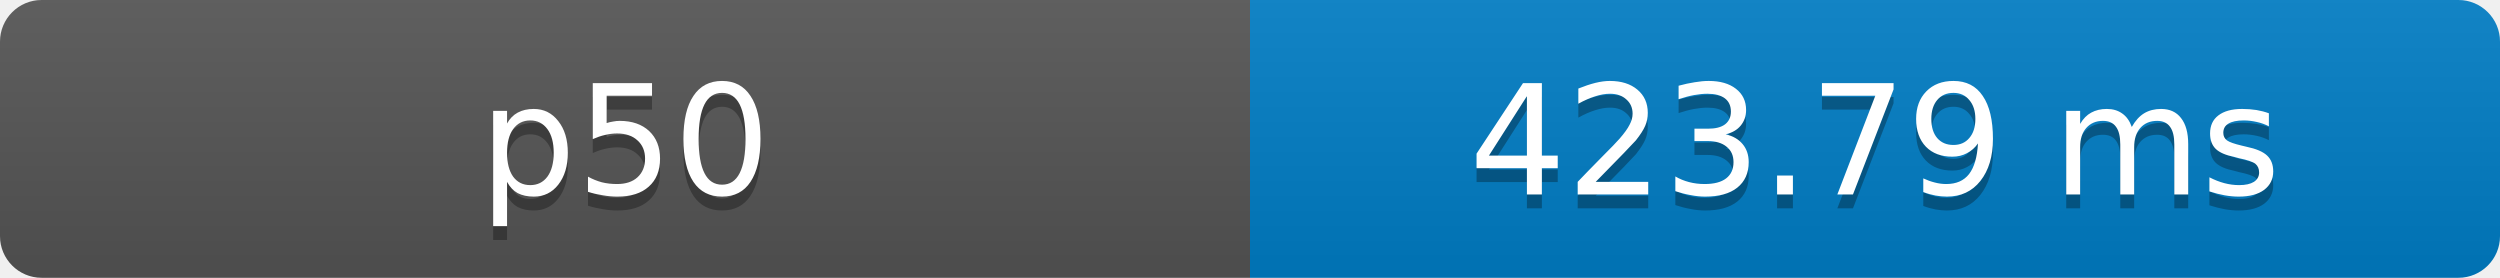
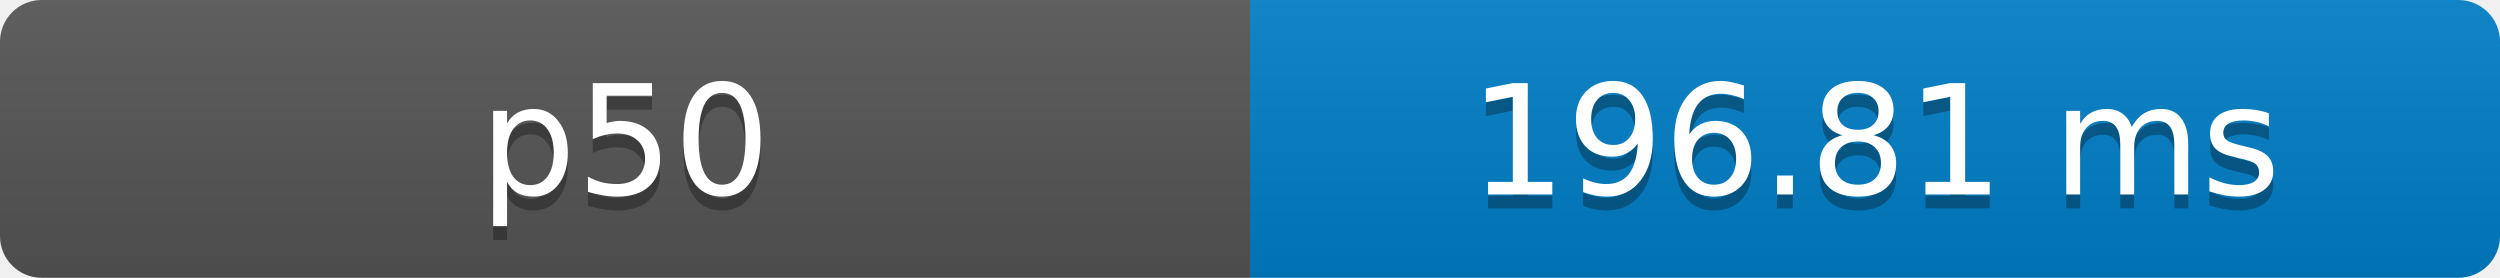
- <svg xmlns="http://www.w3.org/2000/svg" width="180" height="20" role="img" aria-label="p50: 423.79 ms">
+ <svg xmlns="http://www.w3.org/2000/svg" width="180" height="20" role="img" aria-label="p50: 196.81 ms">
  <defs>
    <clipPath id="round">
      <rect width="180" height="20" rx="3" fill="#fff" />
    </clipPath>
    <linearGradient id="shade" x2="0" y2="100%">
      <stop offset="0" stop-color="#bbb" stop-opacity=".1" />
      <stop offset="1" stop-opacity=".1" />
    </linearGradient>
  </defs>
  <g clip-path="url(#round)">
    <rect width="90" height="20" fill="#555" />
    <rect x="90" width="90" height="20" fill="#007ec6" />
    <rect width="180" height="20" fill="url(#shade)" />
  </g>
  <g fill="#fff" text-anchor="middle" font-family="Verdana,Geneva,DejaVu Sans,sans-serif" font-size="11">
    <text x="45" y="15" fill="#010101" fill-opacity=".3">p50</text>
    <text x="45" y="14">p50</text>
-     <text x="135" y="15" fill="#010101" fill-opacity=".3">423.79 ms</text>
-     <text x="135" y="14">423.79 ms</text>
+     <text x="135" y="15" fill="#010101" fill-opacity=".3">196.81 ms</text>
+     <text x="135" y="14">196.81 ms</text>
  </g>
</svg>
